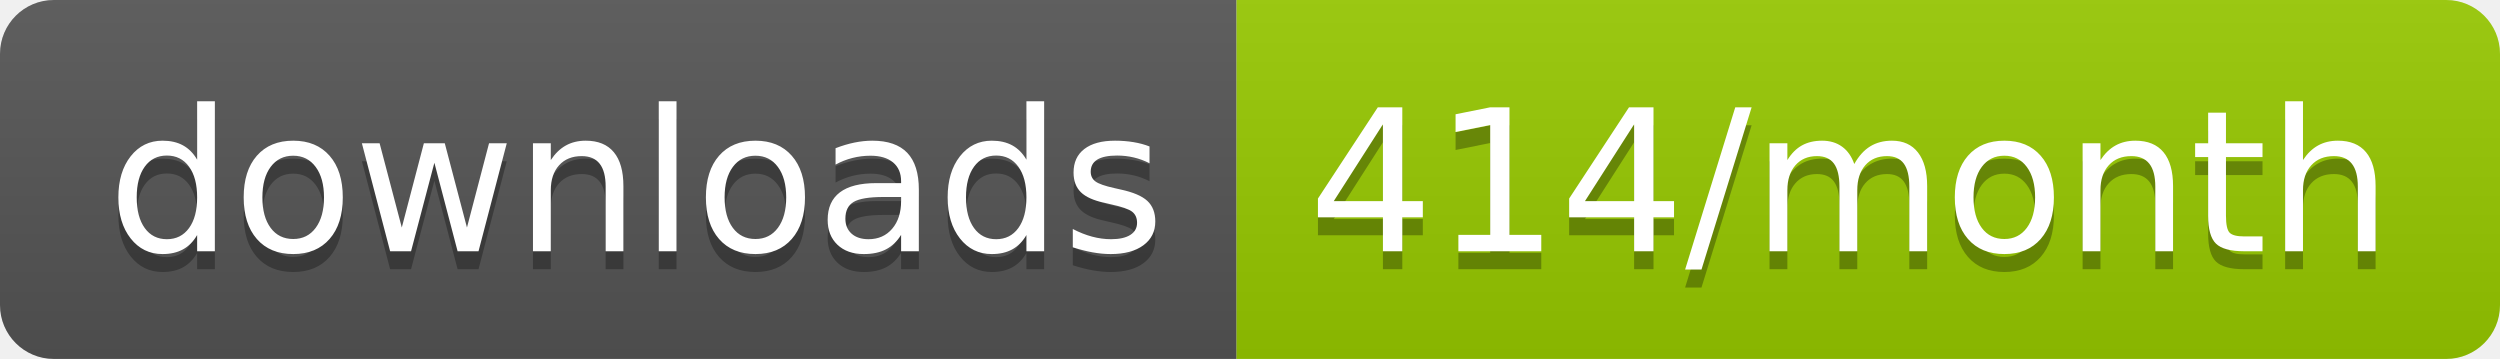
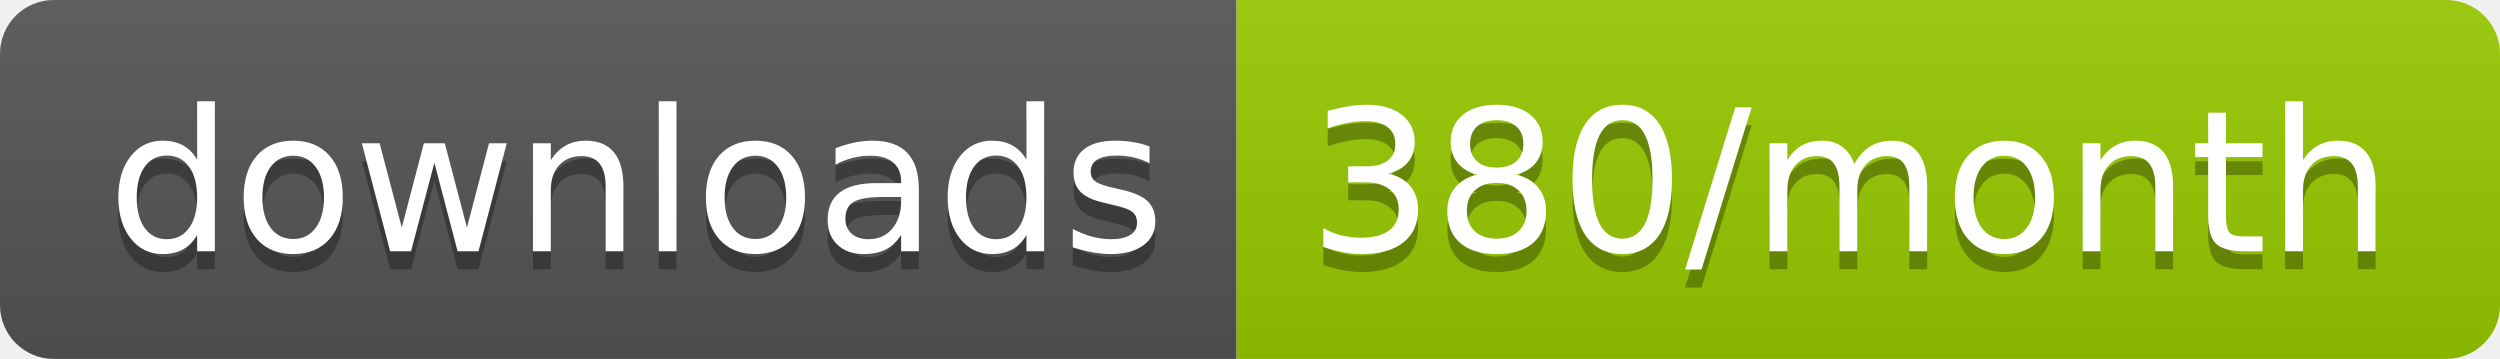
<svg xmlns="http://www.w3.org/2000/svg" width="139.3" height="20">
  <linearGradient id="smooth" x2="0" y2="100%">
    <stop offset="0" stop-color="#bbb" stop-opacity=".1" />
    <stop offset="1" stop-opacity=".1" />
  </linearGradient>
  <clipPath id="round">
    <rect width="139.3" height="20" rx="3" fill="#fff" />
  </clipPath>
  <g clip-path="url(#round)">
    <rect width="68.9" height="20" fill="#555" />
    <rect x="68.9" width="70.4" height="20" fill="#97CA00" />
    <rect width="139.3" height="20" fill="url(#smooth)" />
  </g>
  <g fill="#fff" text-anchor="middle" font-family="DejaVu Sans,Verdana,Geneva,sans-serif" font-size="110">
    <text x="354.5" y="150" fill="#010101" fill-opacity=".3" transform="scale(0.1)" textLength="589.0" lengthAdjust="spacing">downloads</text>
    <text x="354.5" y="140" transform="scale(0.1)" textLength="589.0" lengthAdjust="spacing">downloads</text>
-     <text x="1031.0" y="150" fill="#010101" fill-opacity=".3" transform="scale(0.1)" textLength="604.0" lengthAdjust="spacing">414/month</text>
-     <text x="1031.0" y="140" transform="scale(0.1)" textLength="604.0" lengthAdjust="spacing">414/month</text>
+     <text x="1031.0" y="150" fill="#010101" fill-opacity=".3" transform="scale(0.1)" textLength="604.0" lengthAdjust="spacing">380/month</text>
+     <text x="1031.0" y="140" transform="scale(0.1)" textLength="604.0" lengthAdjust="spacing">380/month</text>
  </g>
</svg>
